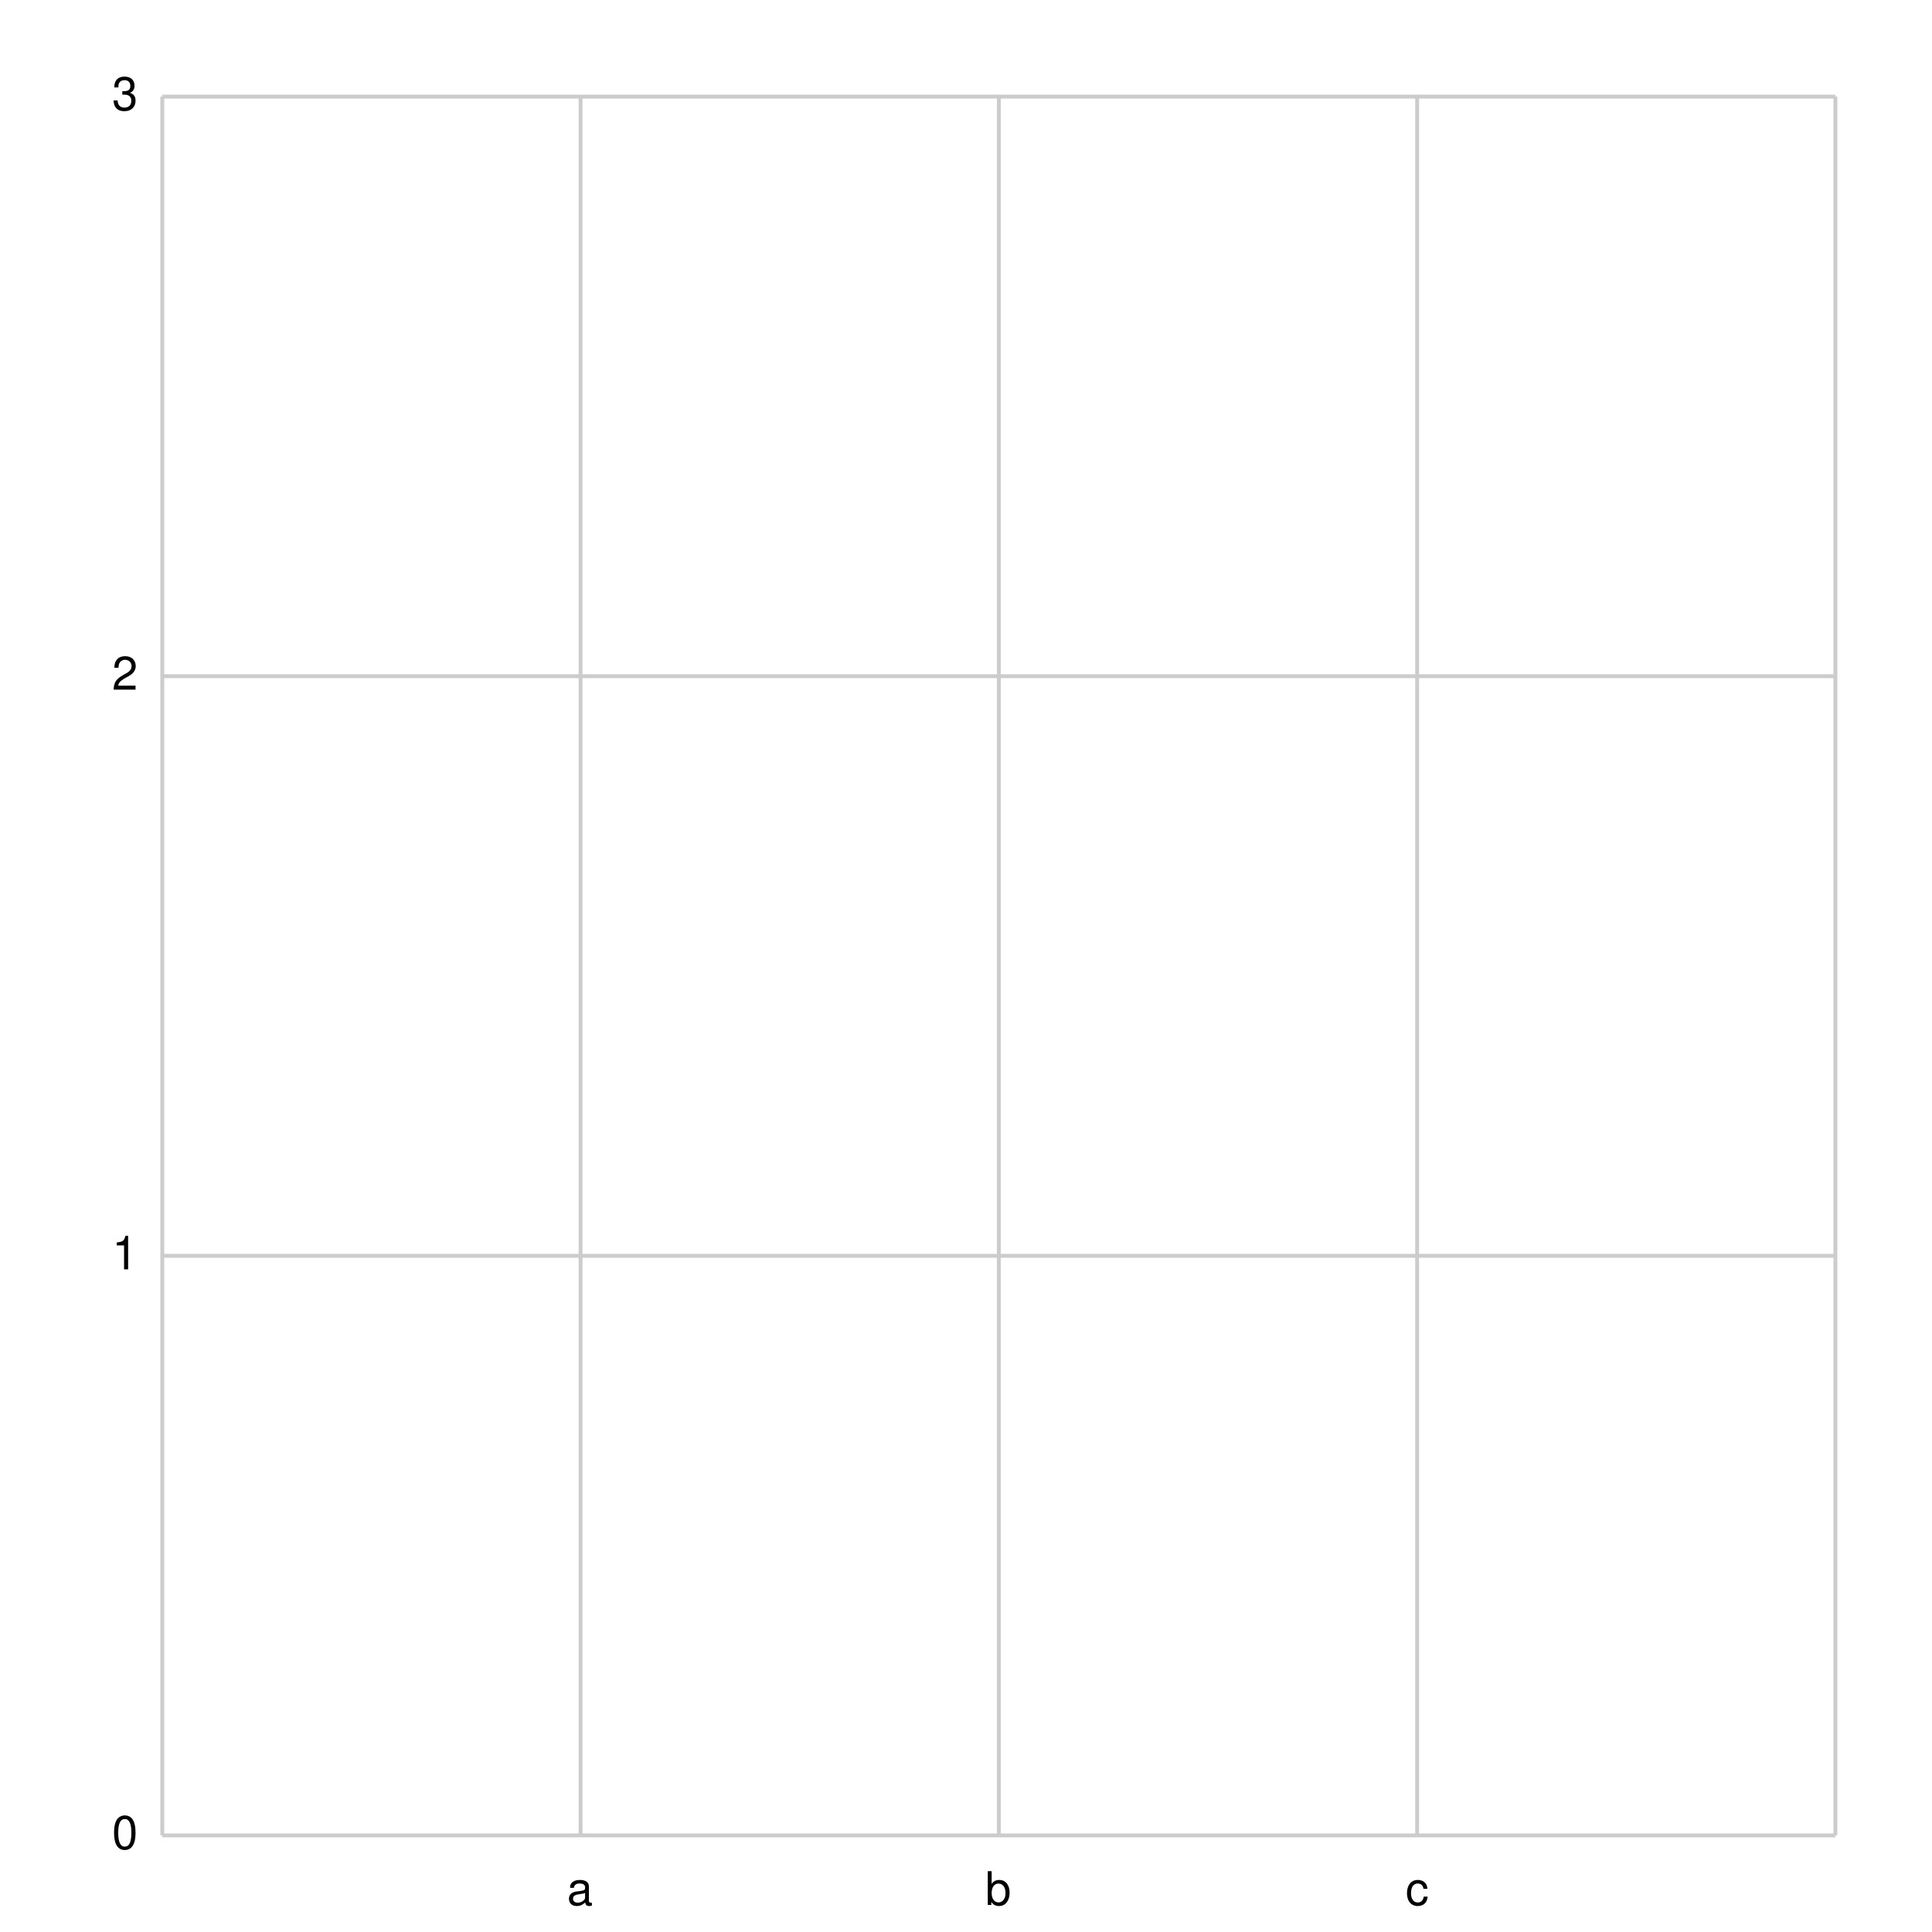
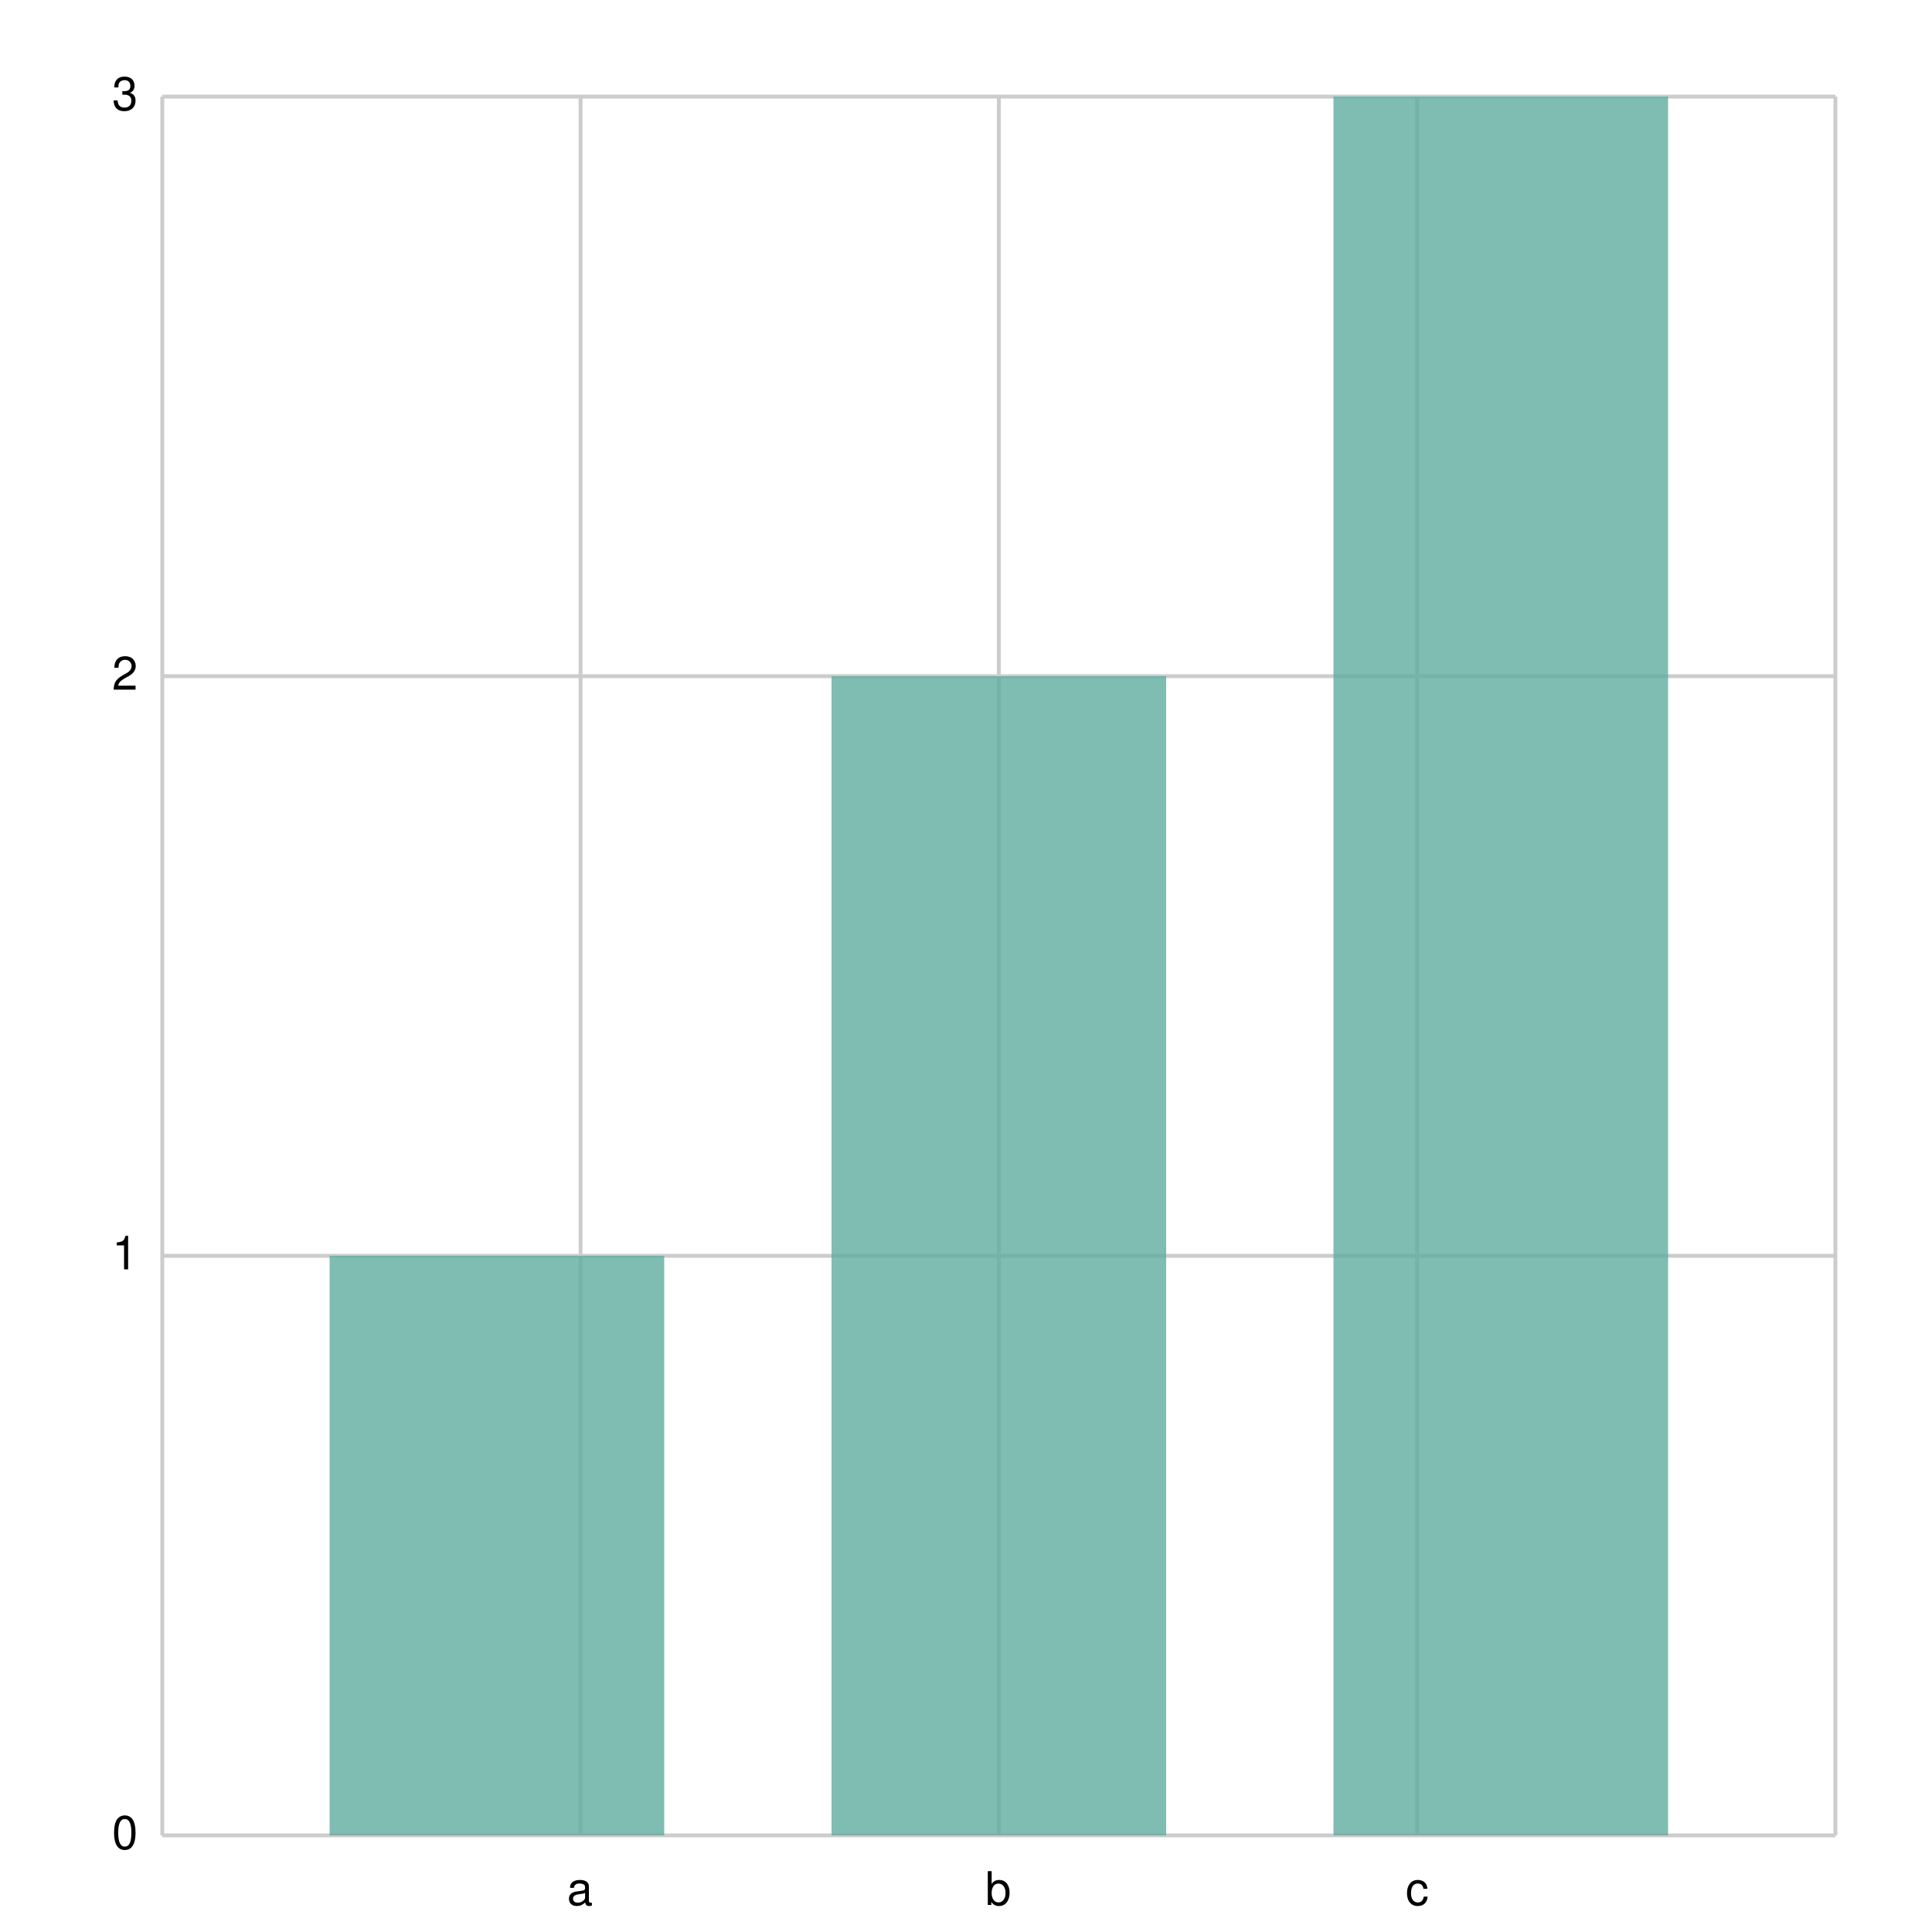
<svg xmlns="http://www.w3.org/2000/svg" width="500" height="500" viewBox="0 0 500 500">
  <path fill="white" d="M0 0 h500 v500 h-500 v-500Z" />
  <g>
    <path stroke="#CCCCCC" stroke-dasharray="None" d="M0 0.0 h433.0 M0 150.0 h433.0 M0 300.0 h433.0 M0 450.0 h433.0" transform="translate(42.0, 25.0)" />
    <g font-size="12" font-family="Helvetica" transform="translate(36.0, 25.0)">
      <text x="0" y="0.0" transform="translate(-7, 3.5)">3</text>
      <text x="0" y="150.0" transform="translate(-7, 3.5)">2</text>
      <text x="0" y="300.0" transform="translate(-7, 3.5)">1</text>
      <text x="0" y="450.0" transform="translate(-7, 3.5)">0</text>
    </g>
  </g>
  <g>
    <path stroke="#CCCCCC" stroke-dasharray="None" d="M0.0 0 v450.0 M108.25 0 v450.0 M216.5 0 v450.0 M324.75 0 v450.0 M433.0 0 v450.0" transform="translate(42.0, 25.0)" />
    <g font-size="12" font-family="Helvetica" transform="translate(42.0, 43.0)">
      <text x="0.0" y="450.0" transform="translate(-1.5, 0)"> </text>
      <text x="108.25" y="450.0" transform="translate(-3.5, 0)">a</text>
      <text x="216.5" y="450.0" transform="translate(-3.5, 0)">b</text>
      <text x="324.75" y="450.0" transform="translate(-3.0, 0)">c</text>
      <text x="433.0" y="450.0" transform="translate(-1.5, 0)"> </text>
    </g>
  </g>
-   <g opacity="0.8" transform="translate(-25.0, -25.0) rotate(180, 250.0, 250.0) scale(-1, 1) translate(-433.0, 0) translate(0.0, 0)" />
+   <g opacity="0.8" transform="translate(-25.0, -25.0) rotate(180, 250.0, 250.0) scale(-1, 1) translate(-433.0, 0) translate(0.0, 0)">
+     <path d="M43.3 0.0 h86.6 v150.0 h-86.6 v-150.0Z M173.2 0.0 h86.6 v300.0 h-86.6 v-300.0Z M303.1 0.0 h86.6 v450.0 h-86.6 v-450.0Z" fill="#5fab9e" />
+   </g>
</svg>
